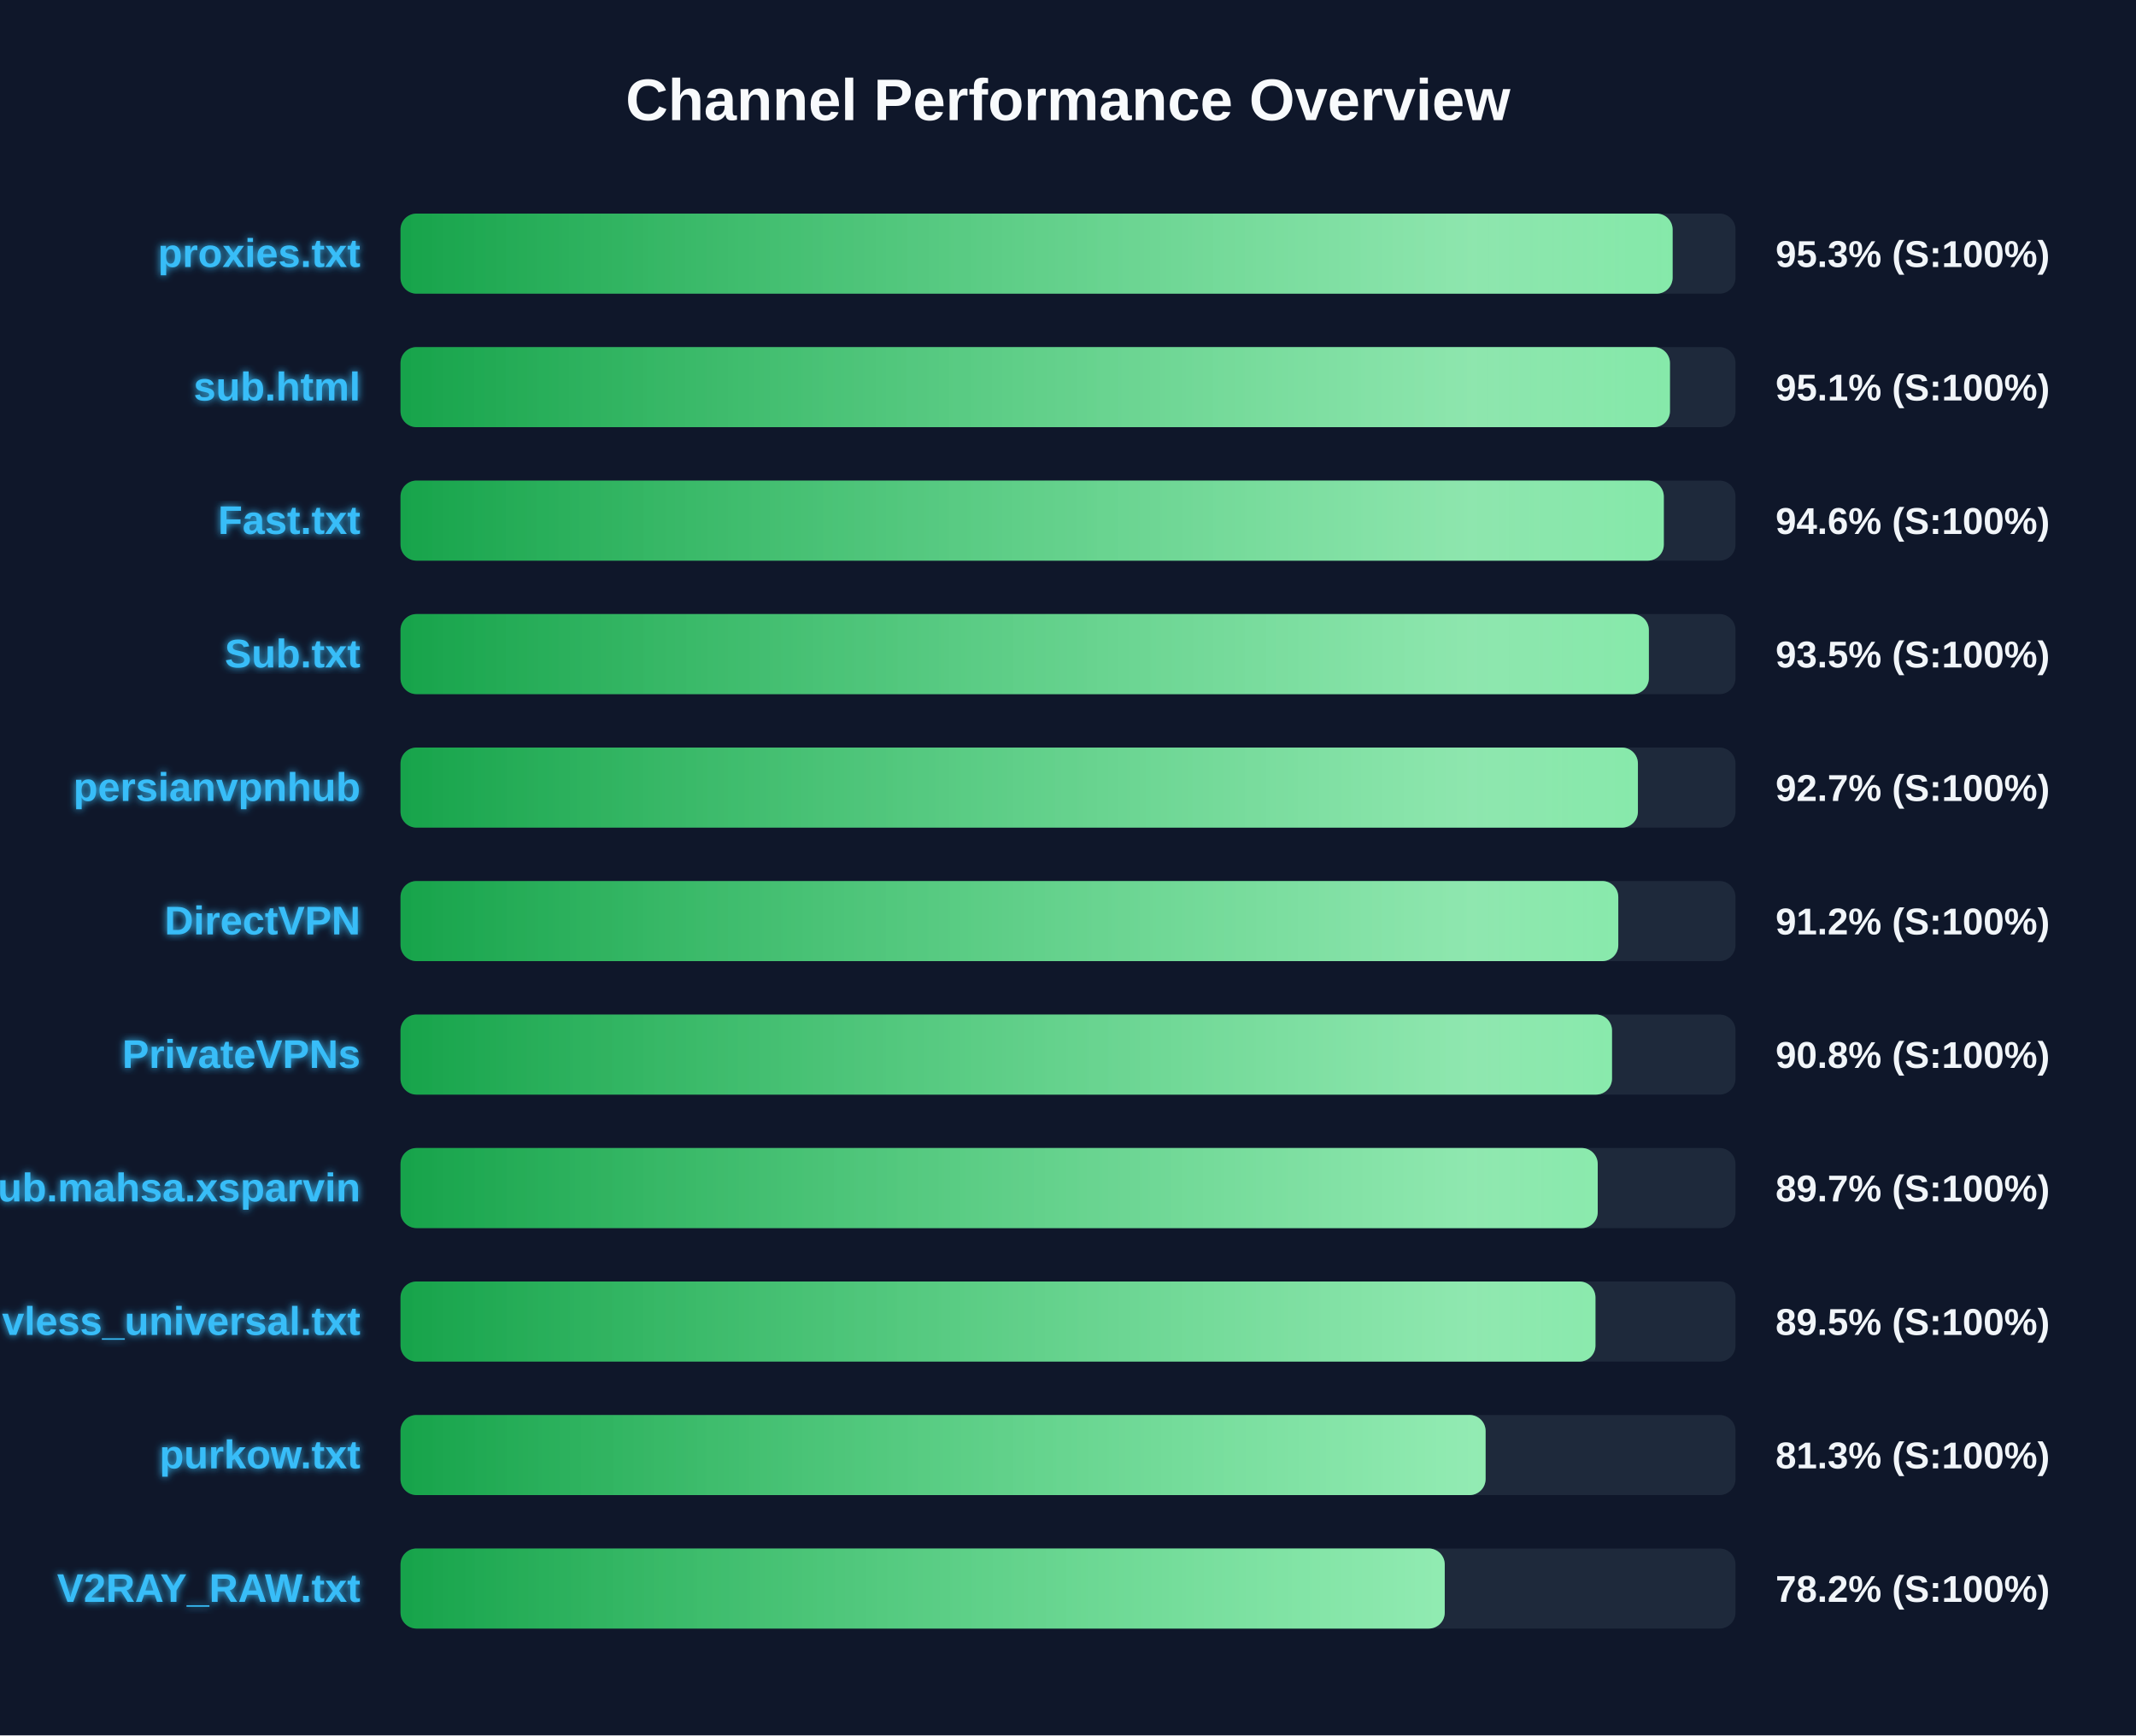
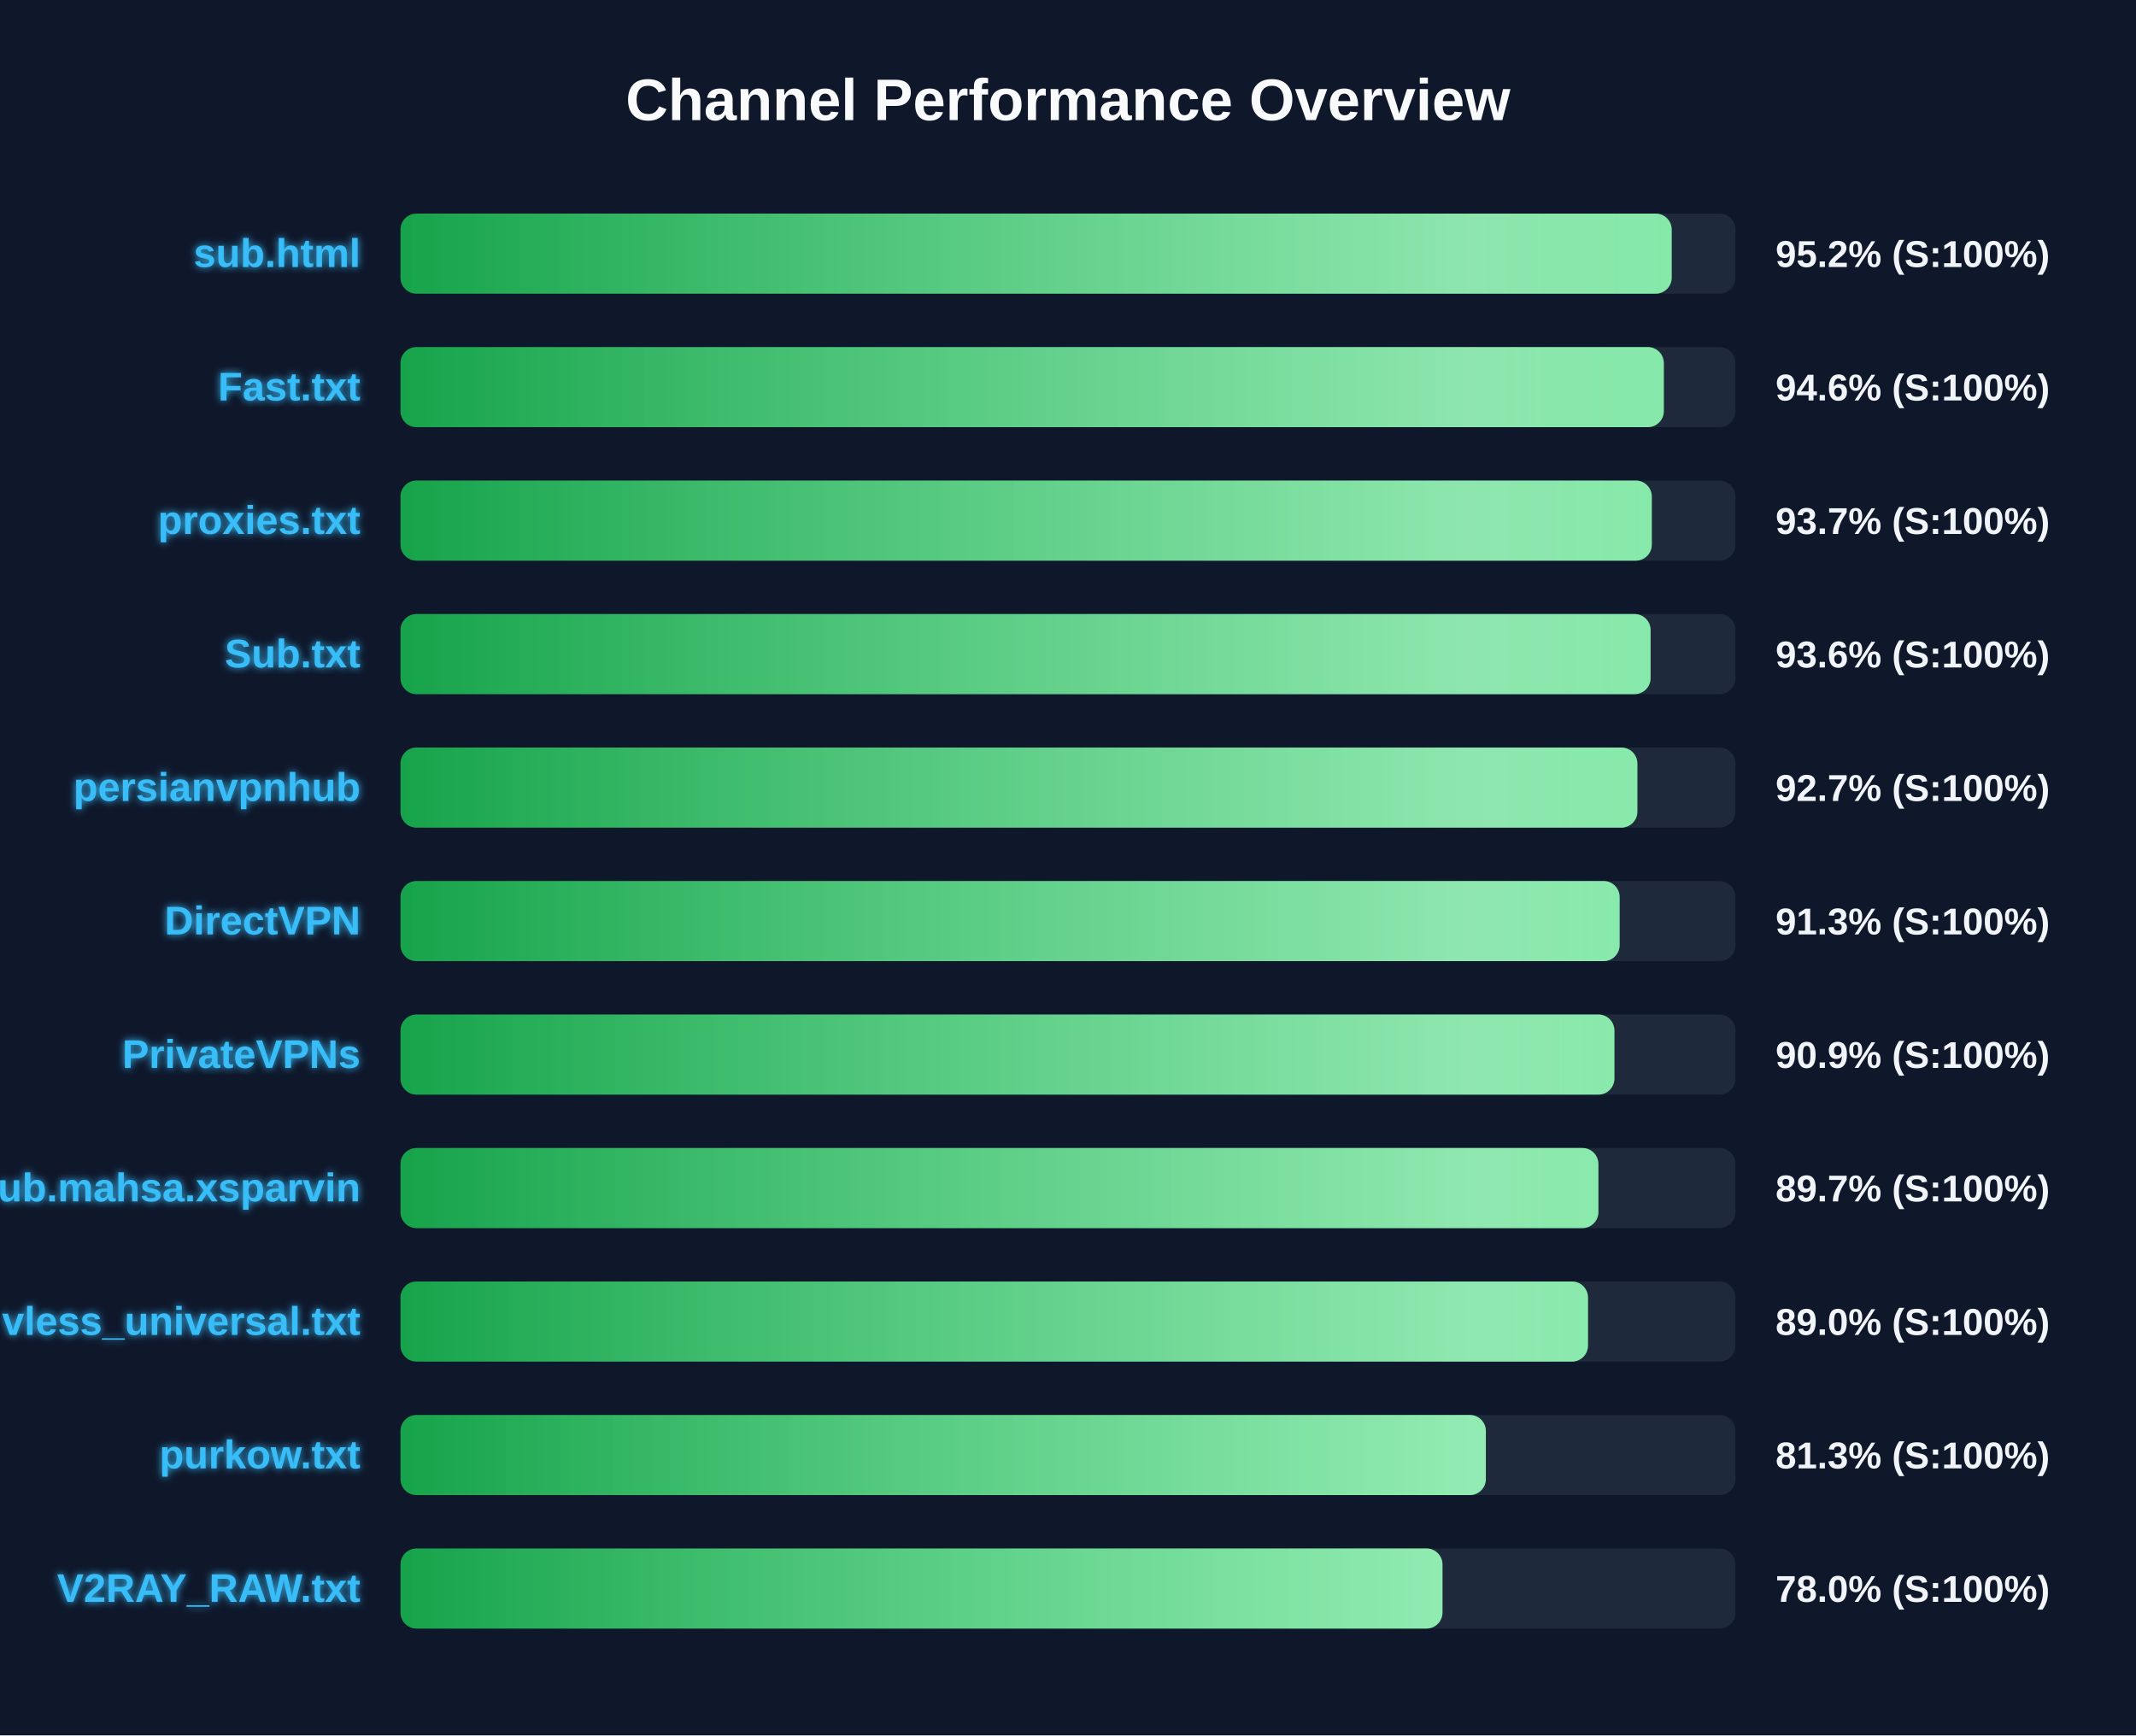
<svg xmlns="http://www.w3.org/2000/svg" width="800" height="650" version="1.1">
  <defs>
    <linearGradient id="grad-green" x1="0%" y1="0%" x2="100%" y2="0%">
      <stop offset="0%" stop-color="#16a34a" />
      <stop offset="100%" stop-color="#4ade80" />
    </linearGradient>
    <linearGradient id="grad-yellow" x1="0%" y1="0%" x2="100%" y2="0%">
      <stop offset="0%" stop-color="#ca8a04" />
      <stop offset="100%" stop-color="#fde047" />
    </linearGradient>
    <linearGradient id="grad-red" x1="0%" y1="0%" x2="100%" y2="0%">
      <stop offset="0%" stop-color="#dc2626" />
      <stop offset="100%" stop-color="#f87171" />
    </linearGradient>
    <linearGradient id="shimmer" x1="0%" y1="0%" x2="100%" y2="0%">
      <stop offset="0%" stop-color="rgba(255,255,255,0)" />
      <stop offset="50%" stop-color="rgba(255,255,255,0.4)" />
      <stop offset="100%" stop-color="rgba(255,255,255,0)" />
    </linearGradient>
    <filter id="glow" x="-20%" y="-20%" width="140%" height="140%">
      <feGaussianBlur stdDeviation="1.5" result="blur" />
      <feComposite in="SourceGraphic" in2="blur" operator="over" />
    </filter>
  </defs>
  <style>
        .bg-rect { fill: #0f172a; }
        .title { font: bold 22px 'Segoe UI', Arial, sans-serif; fill: #f8fafc; }
        .row { font: bold 15px 'Segoe UI', Arial, sans-serif; fill: #38bdf8; filter: url(#glow); }
        .score { font: bold 14px 'Segoe UI', Arial, sans-serif; fill: #f1f5f9; }
        @keyframes shimmer-anim {
            0% { transform: translateX(-100%); }
            100% { transform: translateX(200%); }
        }
        .shimmer-rect {
            animation: shimmer-anim 2.5s infinite linear;
        }
    </style>
  <rect width="100%" height="100%" class="bg-rect" />
  <text x="400" y="45" text-anchor="middle" class="title">Channel Performance Overview</text>
  <rect x="150" y="80" width="500" height="30" fill="#1e293b" rx="6" />
  <clipPath id="clip-0">
-     <rect x="150" y="80" width="476.45" height="30" rx="6" />
+     <rect x="150" y="80" width="476.1" height="30" rx="6" />
  </clipPath>
-   <rect x="150" y="80" width="476.45" height="30" fill="url(#grad-green)" rx="6" />
+   <rect x="150" y="80" width="476.1" height="30" fill="url(#grad-green)" rx="6" />
  <g clip-path="url(#clip-0)">
    <rect x="150" y="80" width="100%" height="30" fill="url(#shimmer)" class="shimmer-rect" />
  </g>
-   <text x="135" y="100" text-anchor="end" class="row">proxies.txt</text>
-   <text x="665" y="100" text-anchor="start" class="score">95.3% (S:100%)</text>
+   <text x="135" y="100" text-anchor="end" class="row">sub.html</text>
+   <text x="665" y="100" text-anchor="start" class="score">95.2% (S:100%)</text>
  <rect x="150" y="130" width="500" height="30" fill="#1e293b" rx="6" />
  <clipPath id="clip-1">
-     <rect x="150" y="130" width="475.45" height="30" rx="6" />
+     <rect x="150" y="130" width="473.15" height="30" rx="6" />
  </clipPath>
-   <rect x="150" y="130" width="475.45" height="30" fill="url(#grad-green)" rx="6" />
+   <rect x="150" y="130" width="473.15" height="30" fill="url(#grad-green)" rx="6" />
  <g clip-path="url(#clip-1)">
    <rect x="150" y="130" width="100%" height="30" fill="url(#shimmer)" class="shimmer-rect" />
  </g>
-   <text x="135" y="150" text-anchor="end" class="row">sub.html</text>
-   <text x="665" y="150" text-anchor="start" class="score">95.1% (S:100%)</text>
+   <text x="135" y="150" text-anchor="end" class="row">Fast.txt</text>
+   <text x="665" y="150" text-anchor="start" class="score">94.6% (S:100%)</text>
  <rect x="150" y="180" width="500" height="30" fill="#1e293b" rx="6" />
  <clipPath id="clip-2">
-     <rect x="150" y="180" width="473.15" height="30" rx="6" />
+     <rect x="150" y="180" width="468.65" height="30" rx="6" />
  </clipPath>
-   <rect x="150" y="180" width="473.15" height="30" fill="url(#grad-green)" rx="6" />
+   <rect x="150" y="180" width="468.65" height="30" fill="url(#grad-green)" rx="6" />
  <g clip-path="url(#clip-2)">
    <rect x="150" y="180" width="100%" height="30" fill="url(#shimmer)" class="shimmer-rect" />
  </g>
-   <text x="135" y="200" text-anchor="end" class="row">Fast.txt</text>
-   <text x="665" y="200" text-anchor="start" class="score">94.6% (S:100%)</text>
+   <text x="135" y="200" text-anchor="end" class="row">proxies.txt</text>
+   <text x="665" y="200" text-anchor="start" class="score">93.7% (S:100%)</text>
  <rect x="150" y="230" width="500" height="30" fill="#1e293b" rx="6" />
  <clipPath id="clip-3">
-     <rect x="150" y="230" width="467.55" height="30" rx="6" />
+     <rect x="150" y="230" width="468.2" height="30" rx="6" />
  </clipPath>
-   <rect x="150" y="230" width="467.55" height="30" fill="url(#grad-green)" rx="6" />
+   <rect x="150" y="230" width="468.2" height="30" fill="url(#grad-green)" rx="6" />
  <g clip-path="url(#clip-3)">
    <rect x="150" y="230" width="100%" height="30" fill="url(#shimmer)" class="shimmer-rect" />
  </g>
  <text x="135" y="250" text-anchor="end" class="row">Sub.txt</text>
-   <text x="665" y="250" text-anchor="start" class="score">93.5% (S:100%)</text>
+   <text x="665" y="250" text-anchor="start" class="score">93.6% (S:100%)</text>
  <rect x="150" y="280" width="500" height="30" fill="#1e293b" rx="6" />
  <clipPath id="clip-4">
-     <rect x="150" y="280" width="463.45" height="30" rx="6" />
+     <rect x="150" y="280" width="463.25" height="30" rx="6" />
  </clipPath>
-   <rect x="150" y="280" width="463.45" height="30" fill="url(#grad-green)" rx="6" />
+   <rect x="150" y="280" width="463.25" height="30" fill="url(#grad-green)" rx="6" />
  <g clip-path="url(#clip-4)">
    <rect x="150" y="280" width="100%" height="30" fill="url(#shimmer)" class="shimmer-rect" />
  </g>
  <text x="135" y="300" text-anchor="end" class="row">persianvpnhub</text>
  <text x="665" y="300" text-anchor="start" class="score">92.7% (S:100%)</text>
  <rect x="150" y="330" width="500" height="30" fill="#1e293b" rx="6" />
  <clipPath id="clip-5">
-     <rect x="150" y="330" width="456.1" height="30" rx="6" />
+     <rect x="150" y="330" width="456.6" height="30" rx="6" />
  </clipPath>
-   <rect x="150" y="330" width="456.1" height="30" fill="url(#grad-green)" rx="6" />
+   <rect x="150" y="330" width="456.6" height="30" fill="url(#grad-green)" rx="6" />
  <g clip-path="url(#clip-5)">
    <rect x="150" y="330" width="100%" height="30" fill="url(#shimmer)" class="shimmer-rect" />
  </g>
  <text x="135" y="350" text-anchor="end" class="row">DirectVPN</text>
-   <text x="665" y="350" text-anchor="start" class="score">91.2% (S:100%)</text>
+   <text x="665" y="350" text-anchor="start" class="score">91.3% (S:100%)</text>
  <rect x="150" y="380" width="500" height="30" fill="#1e293b" rx="6" />
  <clipPath id="clip-6">
-     <rect x="150" y="380" width="453.75" height="30" rx="6" />
+     <rect x="150" y="380" width="454.65" height="30" rx="6" />
  </clipPath>
-   <rect x="150" y="380" width="453.75" height="30" fill="url(#grad-green)" rx="6" />
+   <rect x="150" y="380" width="454.65" height="30" fill="url(#grad-green)" rx="6" />
  <g clip-path="url(#clip-6)">
    <rect x="150" y="380" width="100%" height="30" fill="url(#shimmer)" class="shimmer-rect" />
  </g>
  <text x="135" y="400" text-anchor="end" class="row">PrivateVPNs</text>
-   <text x="665" y="400" text-anchor="start" class="score">90.8% (S:100%)</text>
+   <text x="665" y="400" text-anchor="start" class="score">90.9% (S:100%)</text>
  <rect x="150" y="430" width="500" height="30" fill="#1e293b" rx="6" />
  <clipPath id="clip-7">
-     <rect x="150" y="430" width="448.4" height="30" rx="6" />
+     <rect x="150" y="430" width="448.65" height="30" rx="6" />
  </clipPath>
-   <rect x="150" y="430" width="448.4" height="30" fill="url(#grad-green)" rx="6" />
+   <rect x="150" y="430" width="448.65" height="30" fill="url(#grad-green)" rx="6" />
  <g clip-path="url(#clip-7)">
    <rect x="150" y="430" width="100%" height="30" fill="url(#shimmer)" class="shimmer-rect" />
  </g>
  <text x="135" y="450" text-anchor="end" class="row">Sub.mahsa.xsparvin</text>
  <text x="665" y="450" text-anchor="start" class="score">89.7% (S:100%)</text>
  <rect x="150" y="480" width="500" height="30" fill="#1e293b" rx="6" />
  <clipPath id="clip-8">
-     <rect x="150" y="480" width="447.55" height="30" rx="6" />
+     <rect x="150" y="480" width="444.75" height="30" rx="6" />
  </clipPath>
-   <rect x="150" y="480" width="447.55" height="30" fill="url(#grad-green)" rx="6" />
+   <rect x="150" y="480" width="444.75" height="30" fill="url(#grad-green)" rx="6" />
  <g clip-path="url(#clip-8)">
    <rect x="150" y="480" width="100%" height="30" fill="url(#shimmer)" class="shimmer-rect" />
  </g>
  <text x="135" y="500" text-anchor="end" class="row">vless_universal.txt</text>
-   <text x="665" y="500" text-anchor="start" class="score">89.5% (S:100%)</text>
+   <text x="665" y="500" text-anchor="start" class="score">89.0% (S:100%)</text>
  <rect x="150" y="530" width="500" height="30" fill="#1e293b" rx="6" />
  <clipPath id="clip-9">
-     <rect x="150" y="530" width="406.4" height="30" rx="6" />
+     <rect x="150" y="530" width="406.5" height="30" rx="6" />
  </clipPath>
-   <rect x="150" y="530" width="406.4" height="30" fill="url(#grad-green)" rx="6" />
+   <rect x="150" y="530" width="406.5" height="30" fill="url(#grad-green)" rx="6" />
  <g clip-path="url(#clip-9)">
    <rect x="150" y="530" width="100%" height="30" fill="url(#shimmer)" class="shimmer-rect" />
  </g>
  <text x="135" y="550" text-anchor="end" class="row">purkow.txt</text>
  <text x="665" y="550" text-anchor="start" class="score">81.3% (S:100%)</text>
  <rect x="150" y="580" width="500" height="30" fill="#1e293b" rx="6" />
  <clipPath id="clip-10">
-     <rect x="150" y="580" width="391.1" height="30" rx="6" />
+     <rect x="150" y="580" width="390.25" height="30" rx="6" />
  </clipPath>
-   <rect x="150" y="580" width="391.1" height="30" fill="url(#grad-green)" rx="6" />
+   <rect x="150" y="580" width="390.25" height="30" fill="url(#grad-green)" rx="6" />
  <g clip-path="url(#clip-10)">
    <rect x="150" y="580" width="100%" height="30" fill="url(#shimmer)" class="shimmer-rect" />
  </g>
  <text x="135" y="600" text-anchor="end" class="row">V2RAY_RAW.txt</text>
-   <text x="665" y="600" text-anchor="start" class="score">78.2% (S:100%)</text>
+   <text x="665" y="600" text-anchor="start" class="score">78.0% (S:100%)</text>
</svg>
